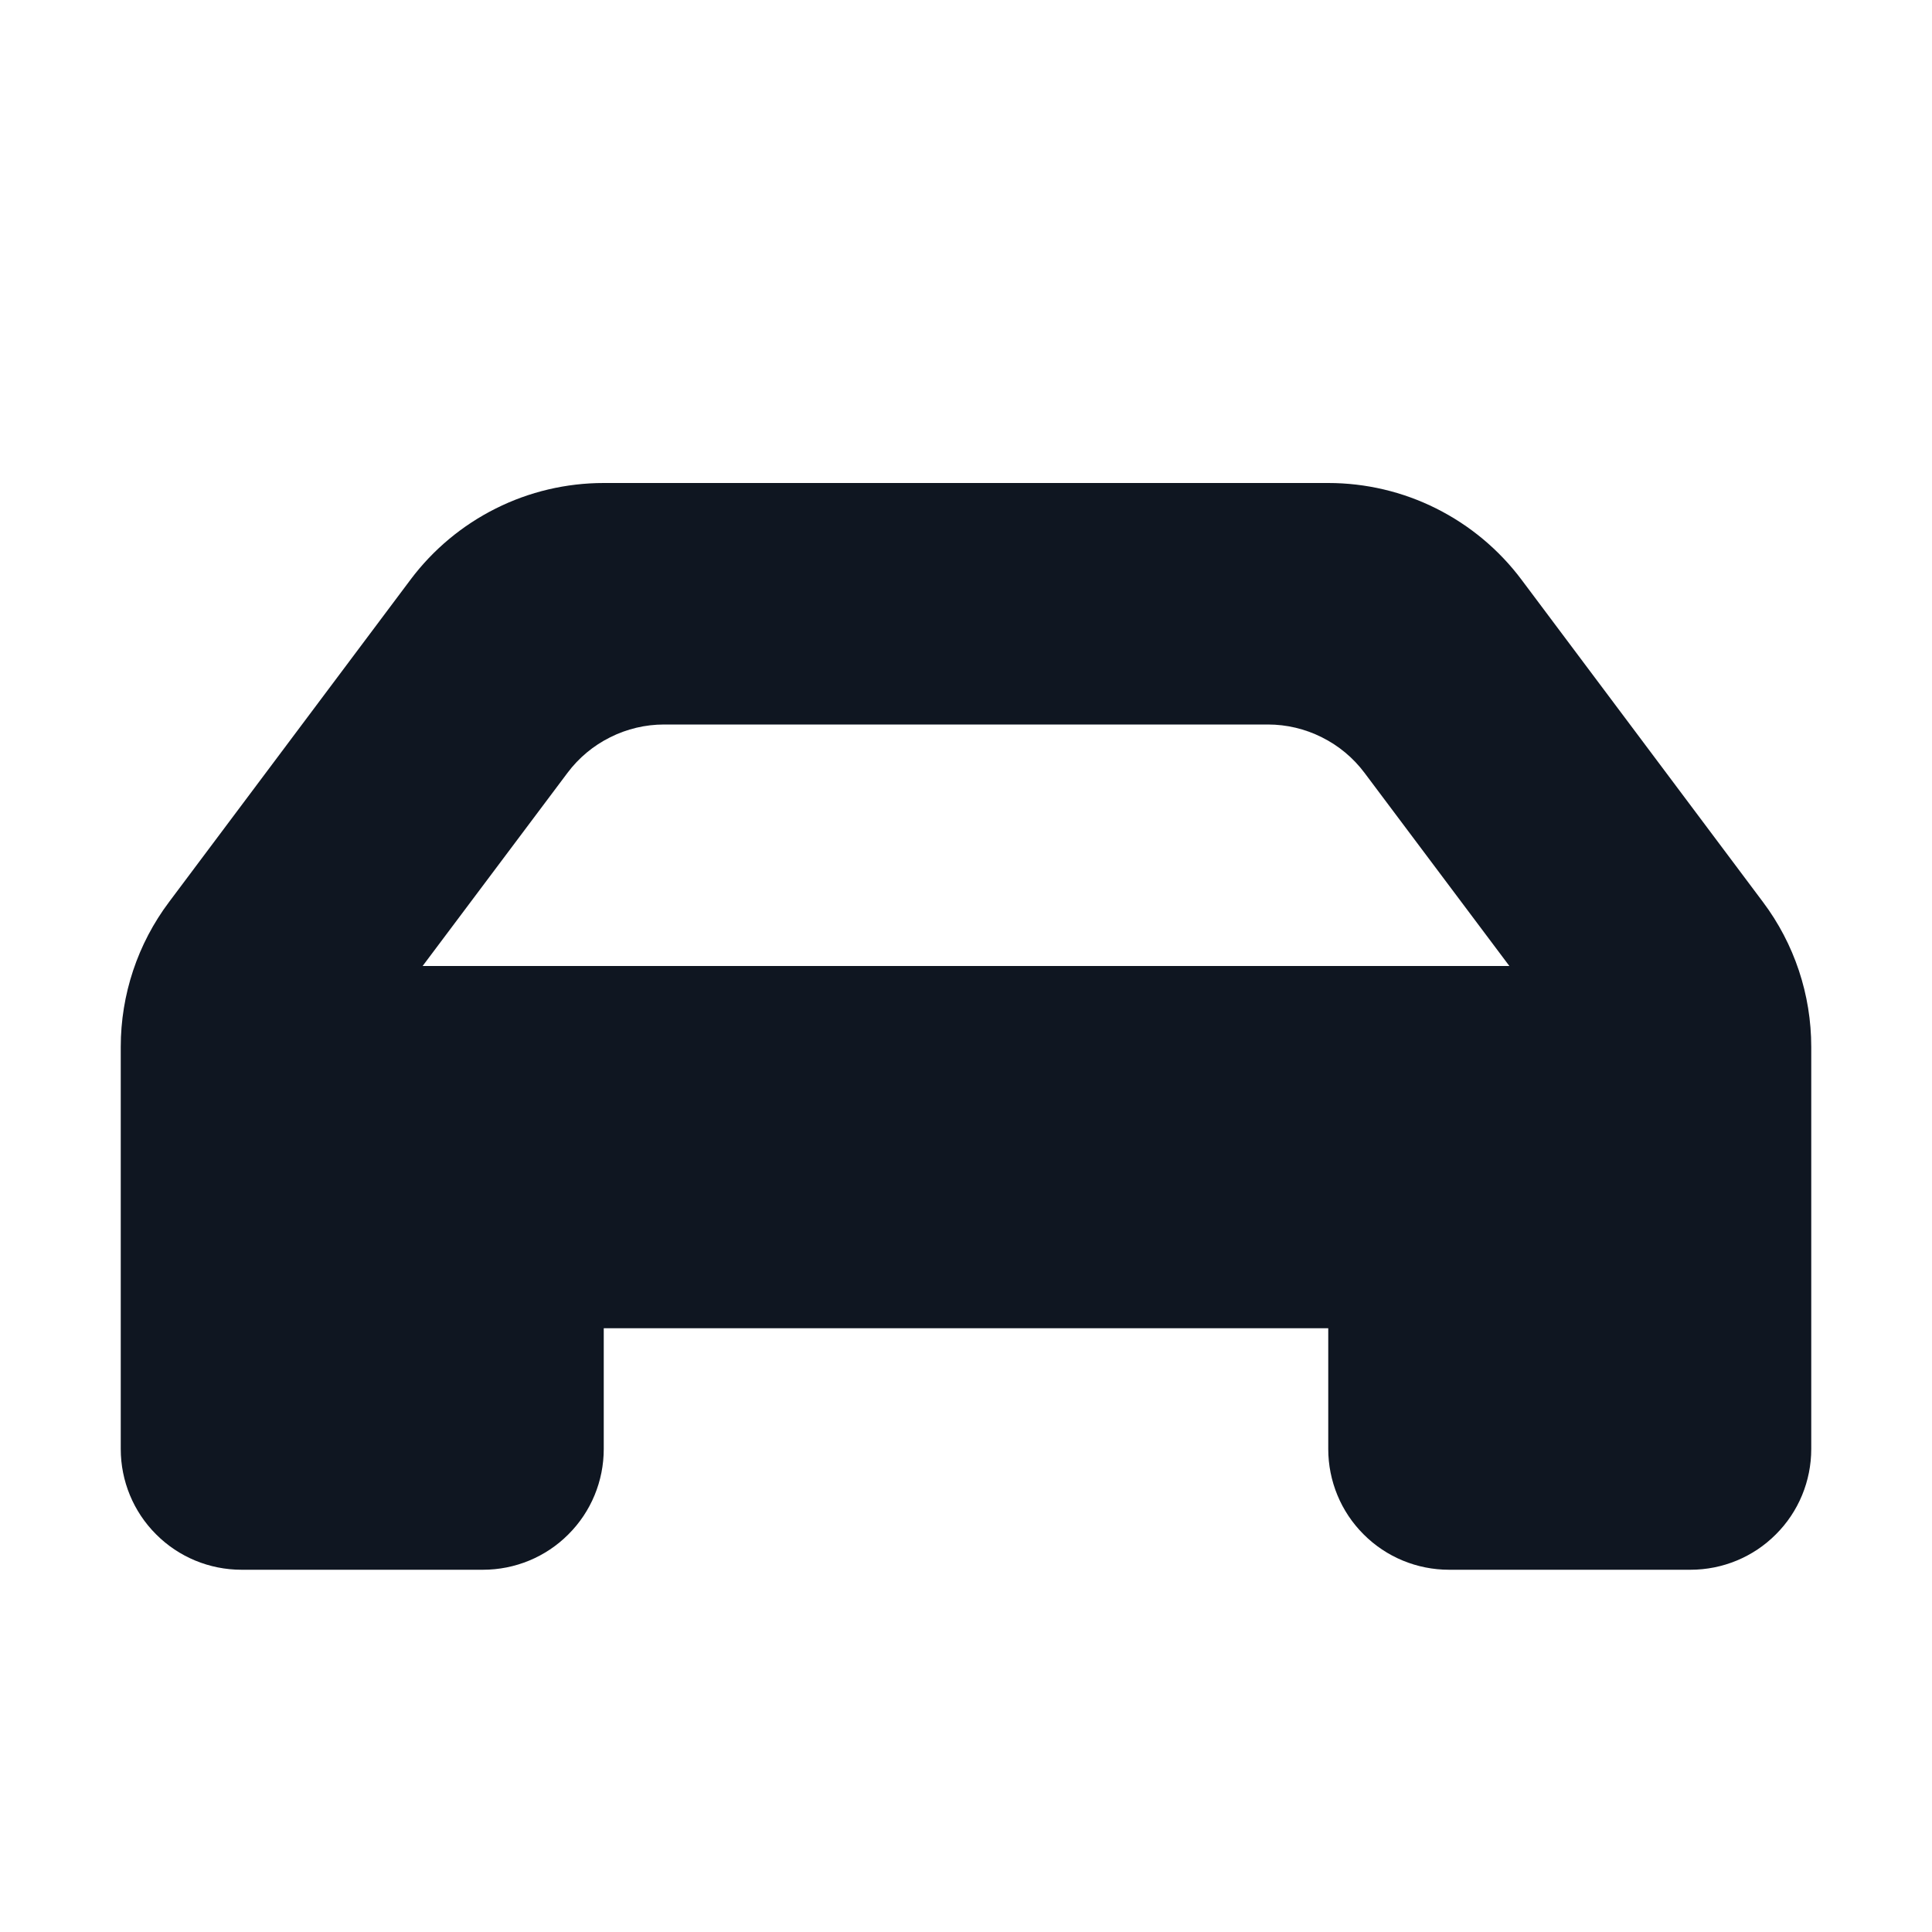
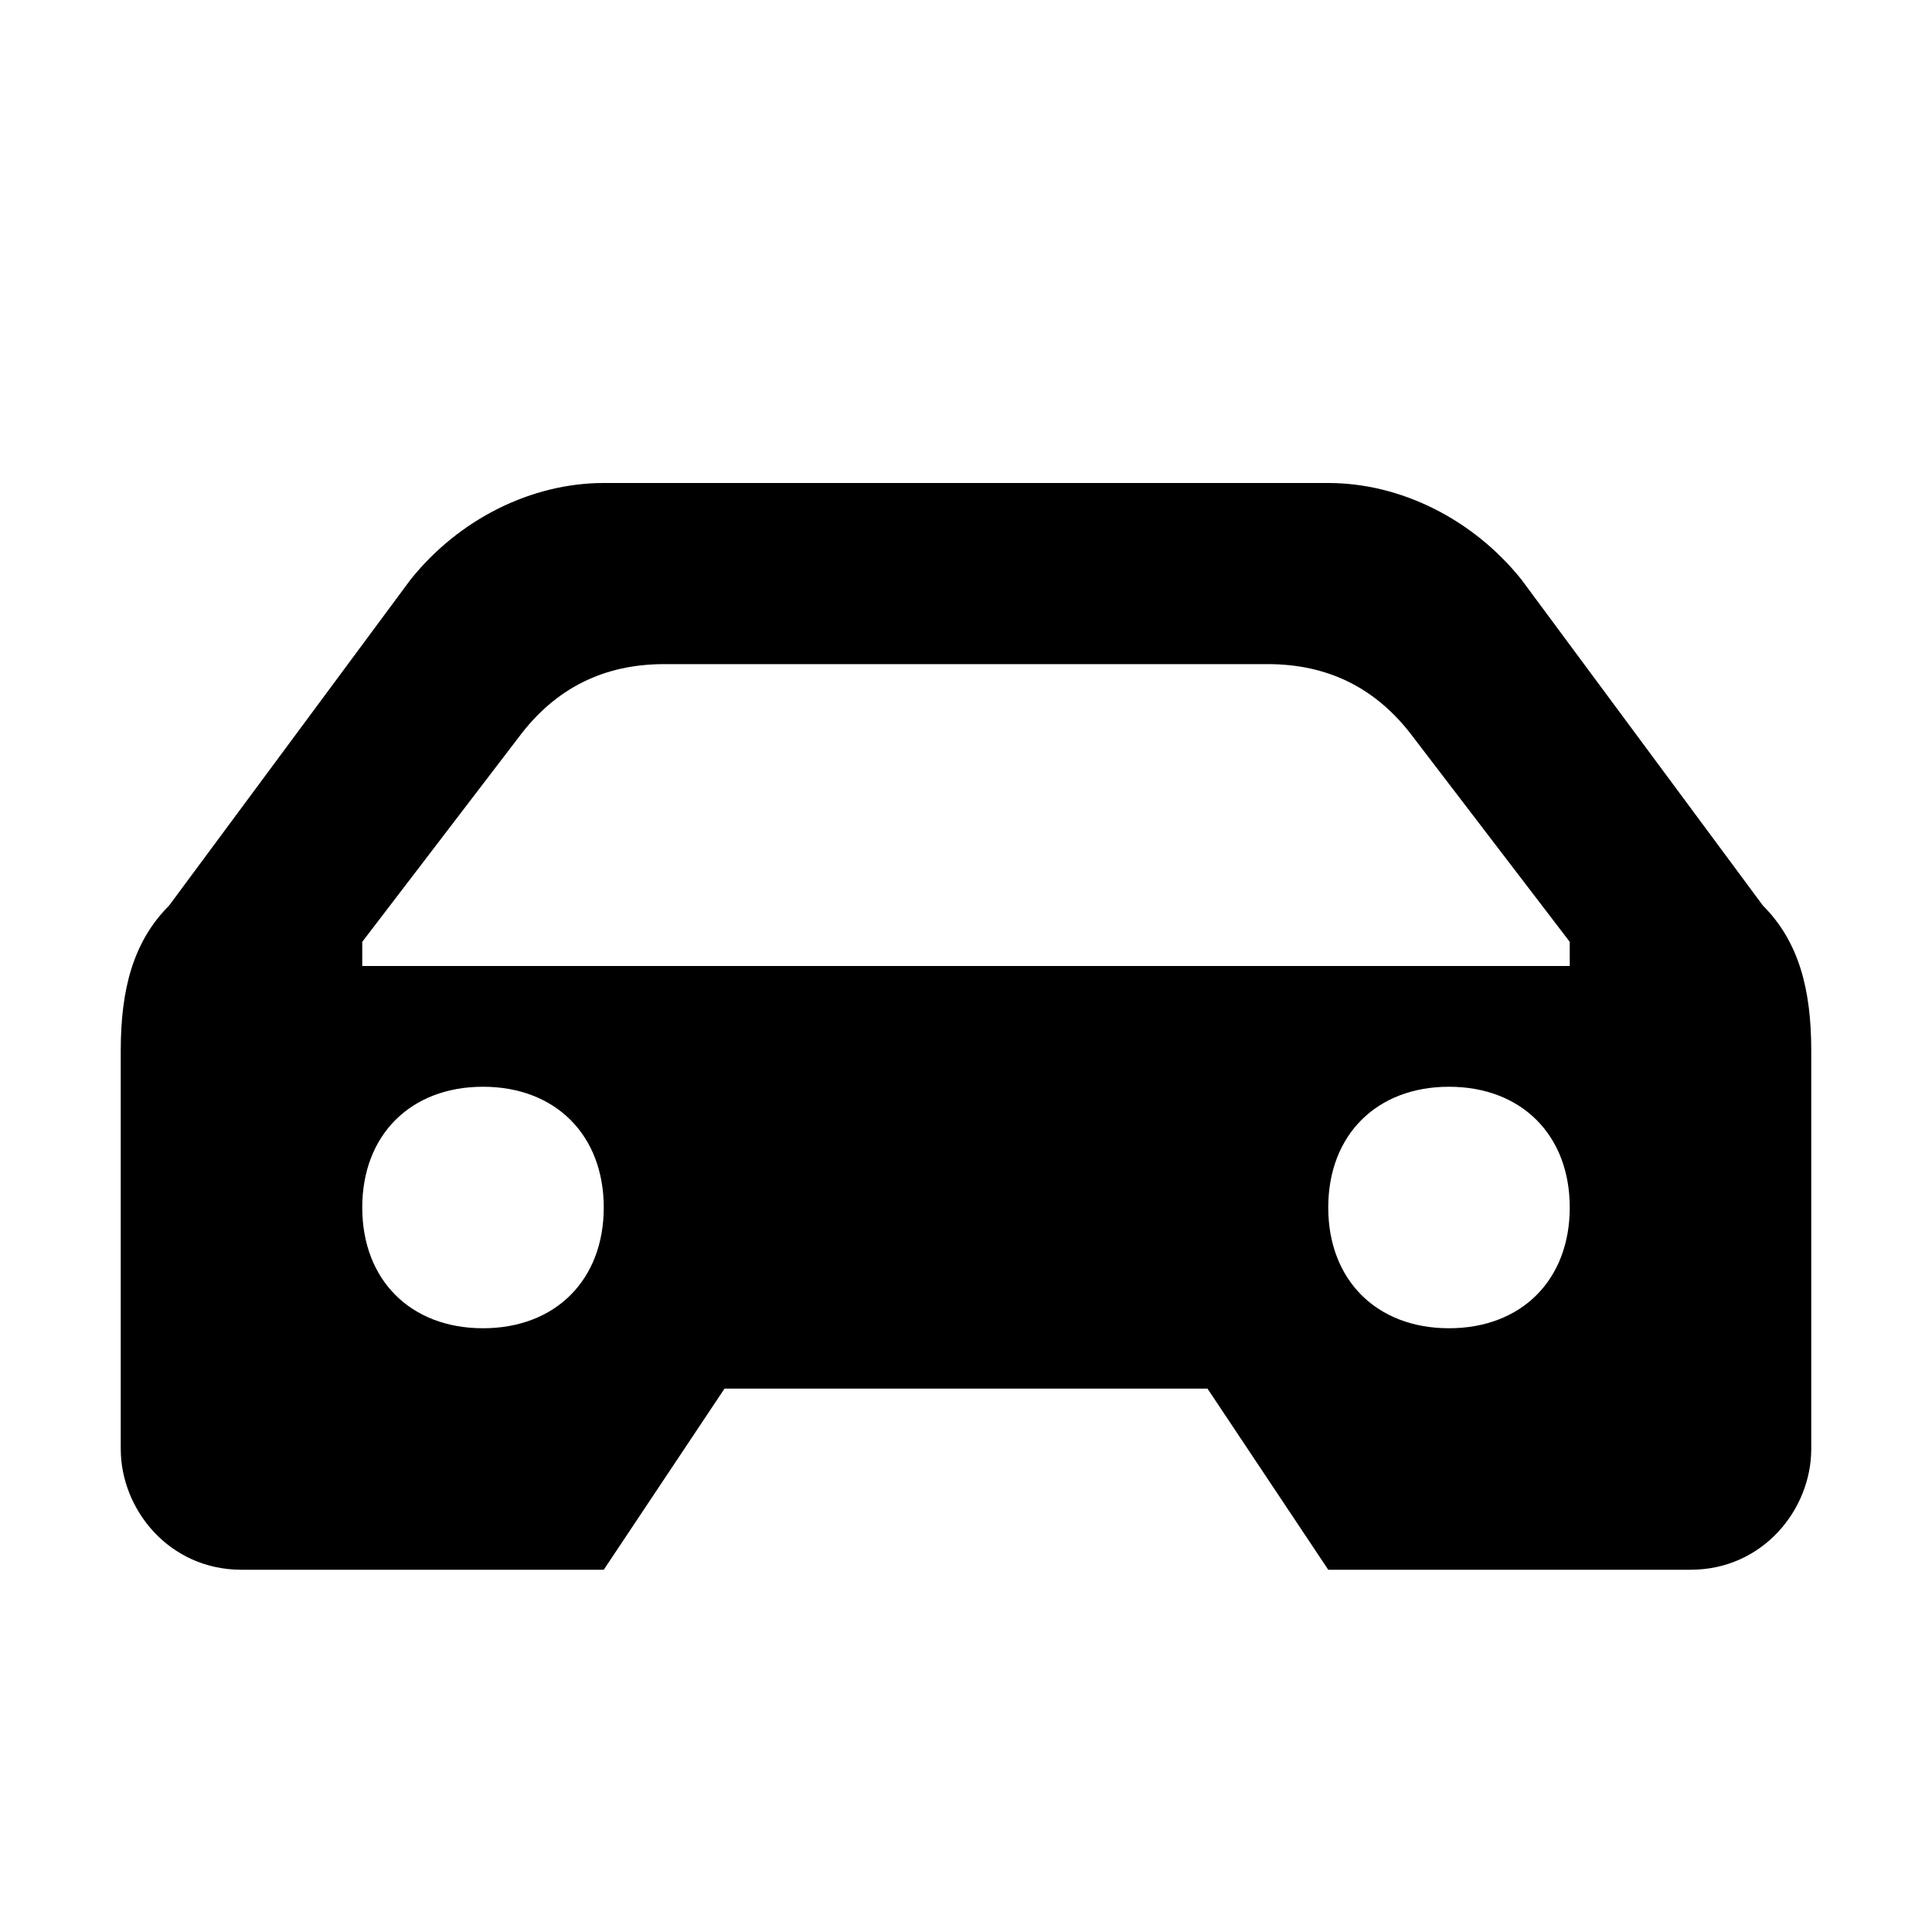
<svg xmlns="http://www.w3.org/2000/svg" width="16" height="16" viewBox="0 0 16 16" fill="none">
-   <path d="M14.6 7.47L12.6 4.8C12.414 4.552 12.172 4.35 11.894 4.211C11.617 4.072 11.31 4 11 4H5C4.69 4 4.383 4.072 4.106 4.211C3.828 4.35 3.586 4.552 3.4 4.8L1.4 7.47C1.14 7.816 1 8.237 1 8.67V12C1 12.265 1.105 12.52 1.293 12.707C1.48 12.895 1.735 13 2 13H4C4.265 13 4.52 12.895 4.707 12.707C4.895 12.52 5 12.265 5 12V11H11V12C11 12.265 11.105 12.52 11.293 12.707C11.48 12.895 11.735 13 12 13H14C14.265 13 14.52 12.895 14.707 12.707C14.895 12.52 15 12.265 15 12V8.67C15 8.237 14.86 7.816 14.6 7.47ZM3.5 8L4.7 6.4C4.793 6.276 4.914 6.175 5.053 6.106C5.192 6.036 5.345 6 5.5 6H10.5C10.655 6 10.808 6.036 10.947 6.106C11.086 6.175 11.207 6.276 11.3 6.4L12.5 8H3.5Z" fill="#0F1621" />
+   <path d="M14.6 7.5L12.6 4.8C12.2 4.3 11.6 4 11 4H5C4.4 4 3.8 4.3 3.4 4.8L1.4 7.5C1.1 7.8 1 8.2 1 8.7V12C1 12.5 1.4 13 2 13H5L6 11.5H10L11 13H14C14.6 13 15 12.5 15 12V8.7C15 8.2 14.9 7.8 14.6 7.5ZM4 11C3.4 11 3 10.6 3 10C3 9.4 3.4 9 4 9C4.6 9 5 9.4 5 10C5 10.6 4.6 11 4 11ZM3 8V7.8L4.3 6.1C4.6 5.7 5 5.5 5.5 5.5H10.5C11 5.5 11.4 5.7 11.7 6.1L13 7.8V8H3ZM12 11C11.4 11 11 10.6 11 10C11 9.4 11.4 9 12 9C12.6 9 13 9.4 13 10C13 10.6 12.6 11 12 11Z" fill="black" />
</svg>
